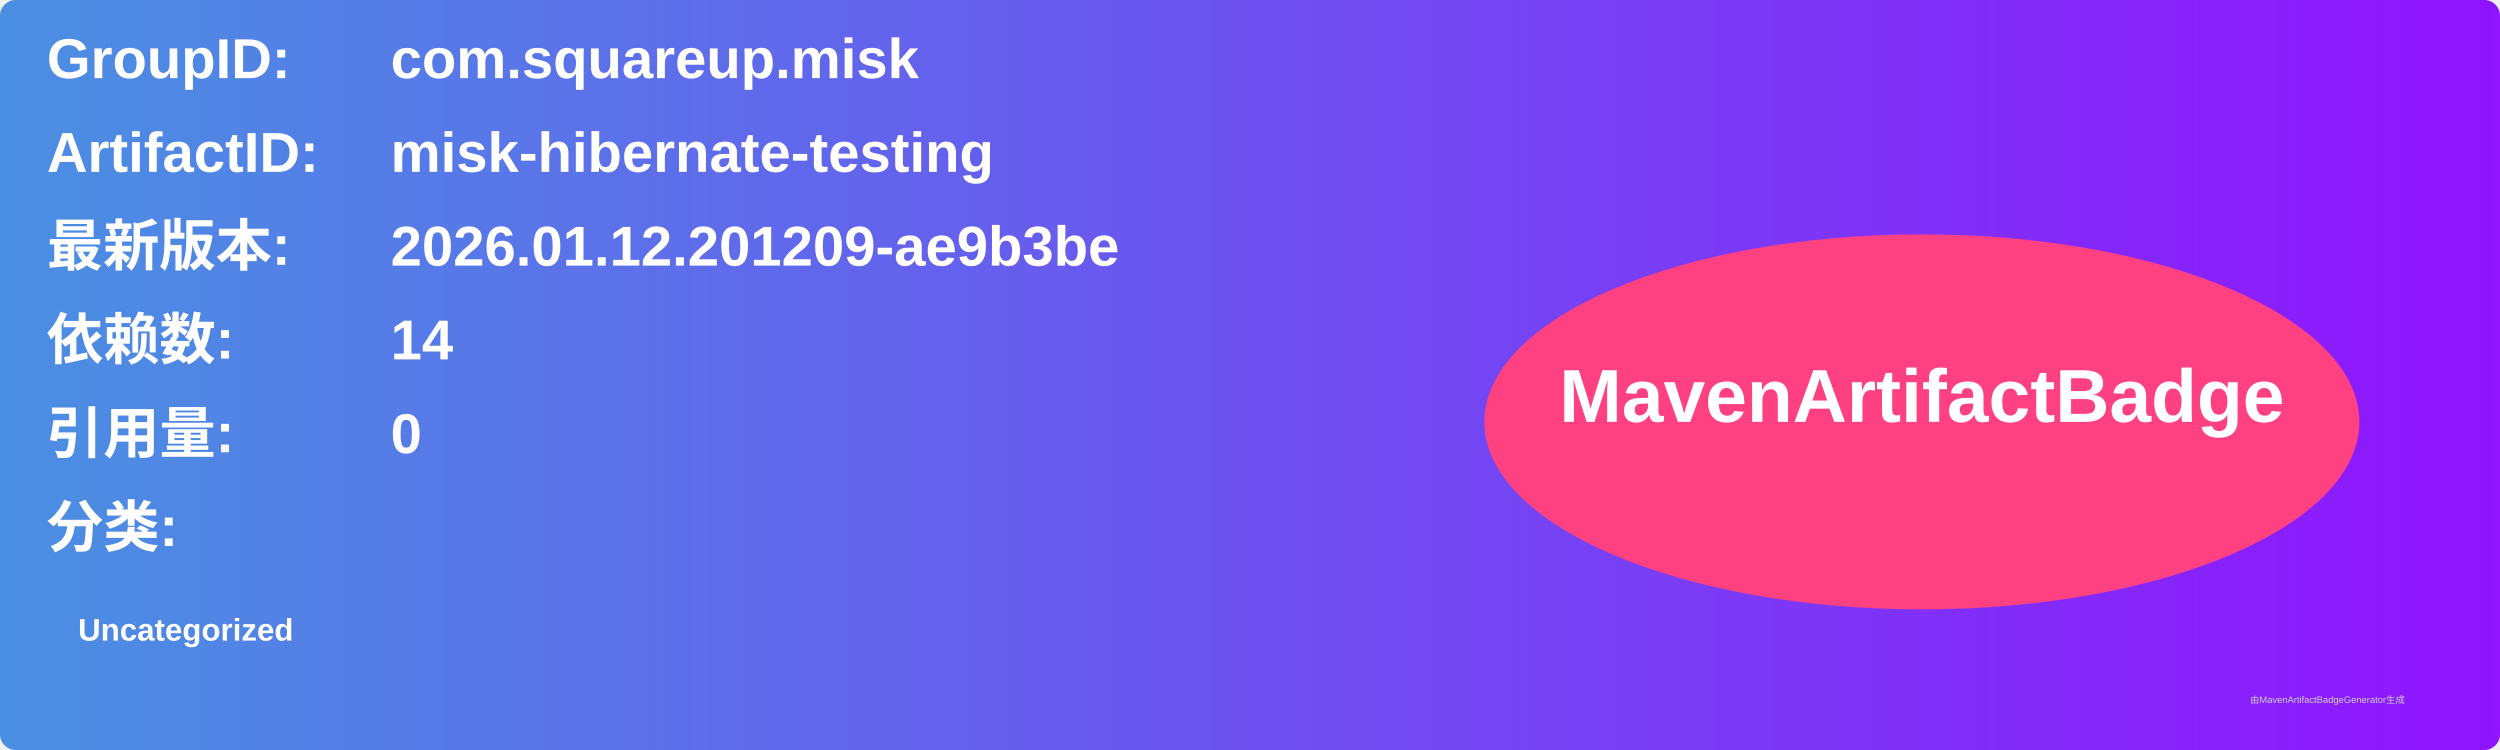
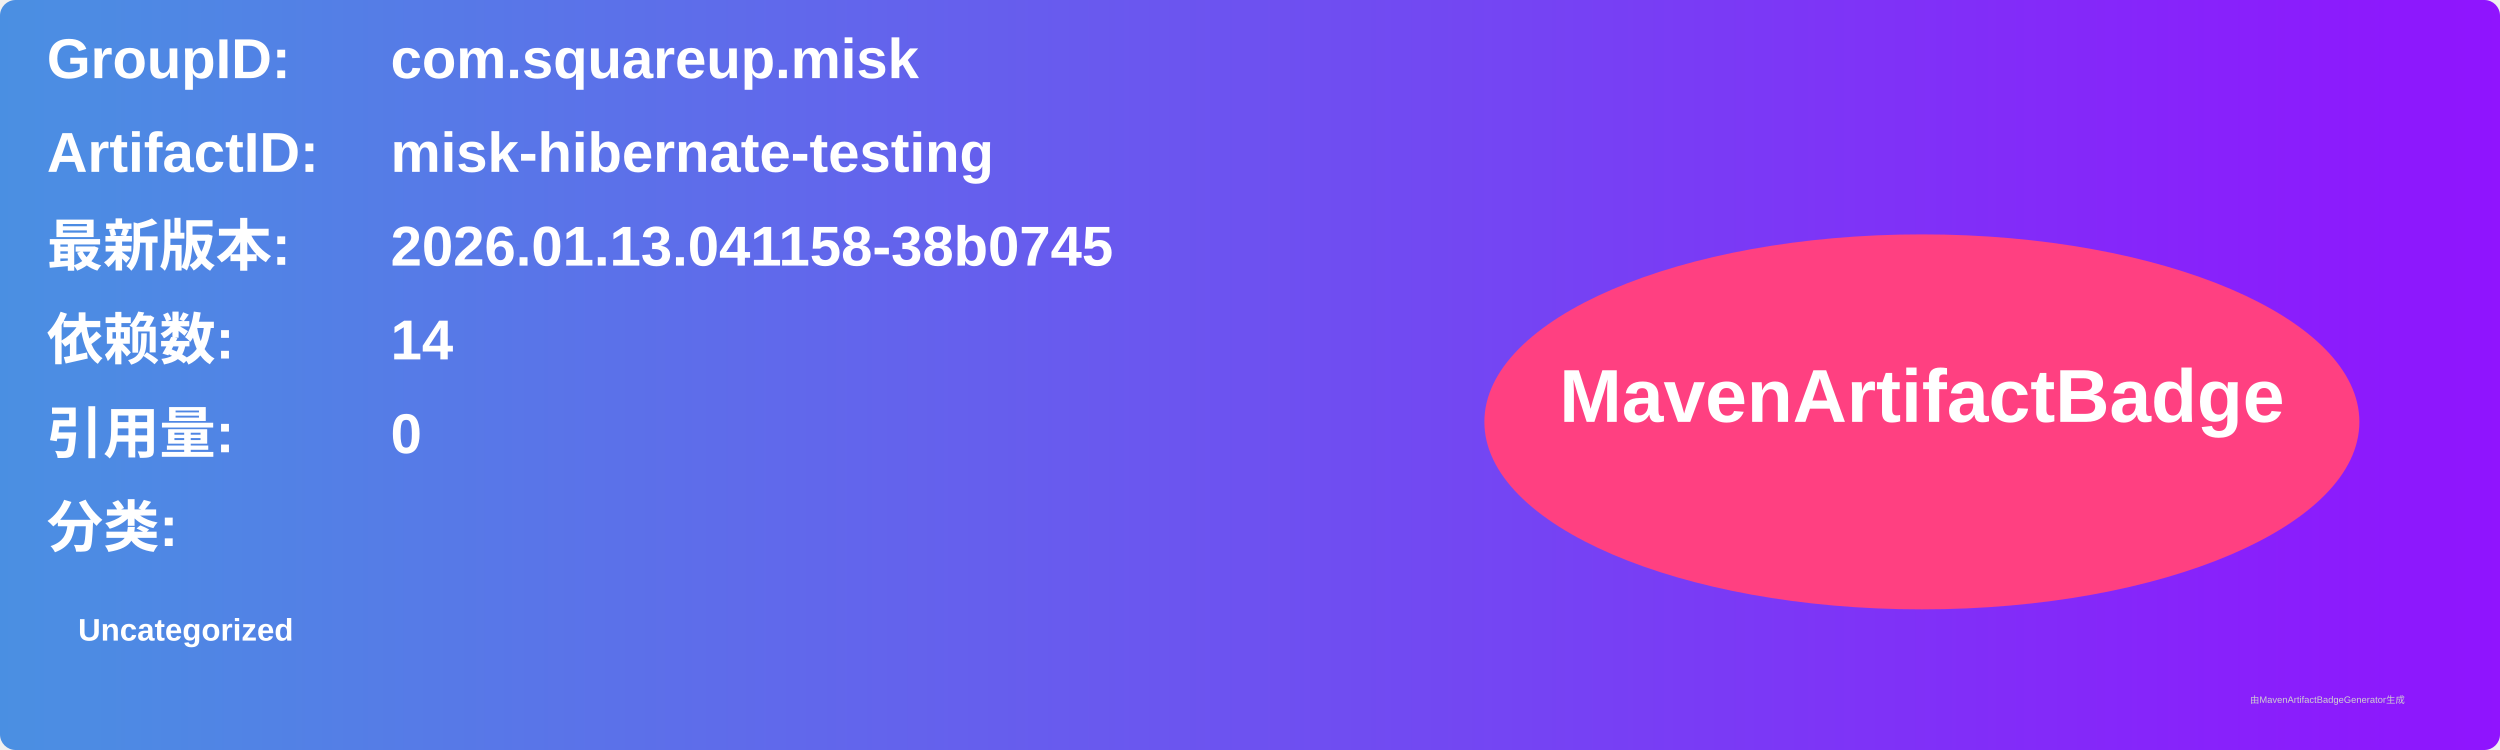
<svg xmlns="http://www.w3.org/2000/svg" width="800" height="240" viewBox="0 0 800 240">
  <linearGradient id="grad" x1="0%" y1="0%" x2="100%" y2="0%">
    <stop offset="0%" stop-color="#4a90e2" />
    <stop offset="100%" stop-color="#9013fe" />
  </linearGradient>
  <rect width="100%" height="100%" rx="5" ry="5" fill="url(#grad)" />
  <g transform="translate(15, 15)">
    <text x="0" y="10" font-family="Arial" font-size="18" fill="white" font-weight="bold" width="260">GroupID:</text>
    <text x="110" y="10" font-family="Arial" font-size="18" fill="white" font-weight="bold" width="460">com.squareup.misk</text>
    <text x="0" y="40" font-family="Arial" font-size="18" fill="white" font-weight="bold" width="260">ArtifactID:</text>
    <text x="110" y="40" font-family="Arial" font-size="18" fill="white" font-weight="bold" width="460">misk-hibernate-testing</text>
    <text x="0" y="70" font-family="Arial" font-size="18" fill="white" font-weight="bold">最新版本:</text>
    <text x="110" y="70" font-family="Arial" font-size="18" fill="white" font-weight="bold">
-       <tspan font-weight="bold">2026.01.12.201209-ae9b3be</tspan>
+       <tspan font-weight="bold">2026.01.13.041158-38b0745</tspan>
    </text>
    <text x="0" y="100" font-family="Arial" font-size="18" fill="white" font-weight="bold">依赖数: </text>
    <text x="110" y="100" font-family="Arial" font-size="18" fill="white">
      <tspan font-weight="bold">14</tspan>
    </text>
    <text x="0" y="130" font-family="Arial" font-size="18" fill="white" font-weight="bold">引用量: </text>
    <text x="110" y="130" font-family="Arial" font-size="18" fill="white">
      <tspan font-weight="bold">0</tspan>
    </text>
    <text x="0" y="160" font-family="Arial" font-size="18" fill="white" font-weight="bold">分类:</text>
    <text x="10" y="190" font-family="Arial" font-size="10" fill="white">
      <tspan font-weight="bold">Uncategorized</tspan>
    </text>
    <ellipse cx="600" cy="120" rx="140" ry="60" fill="#ff4081" />
    <text x="600" y="120" text-anchor="middle" font-family="Arial" font-size="24" fill="white" font-weight="bold">MavenArtifactBadge</text>
  </g>
  <text x="720" y="225" font-family="Arial" font-size="3" fill="#d0d0d0">由MavenArtifactBadgeGenerator生成</text>
</svg>
